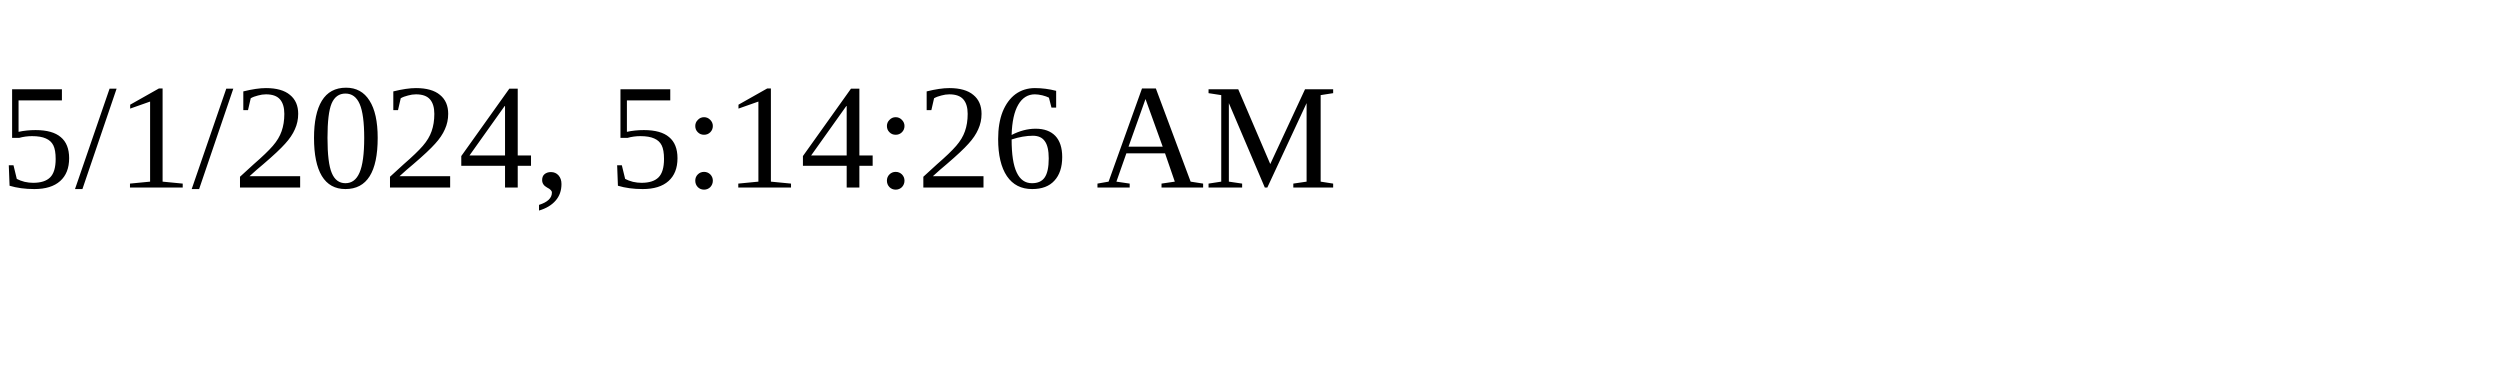
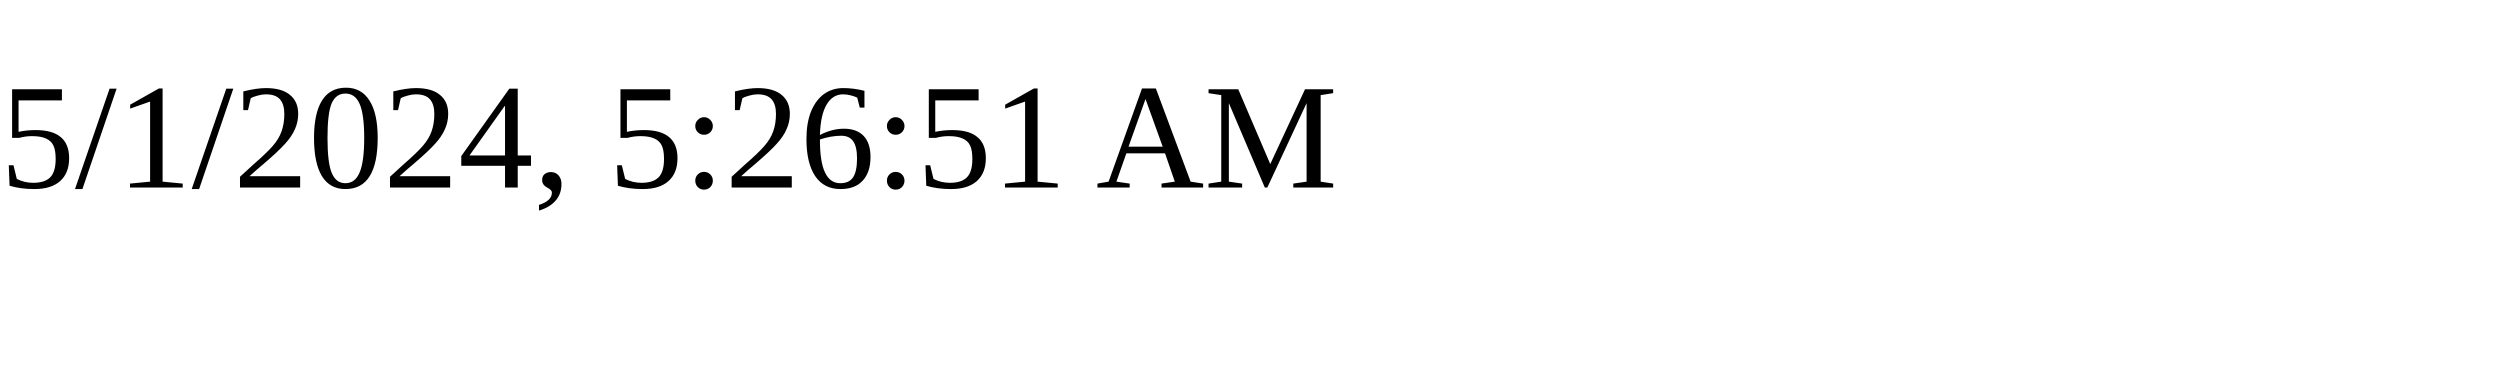
<svg xmlns="http://www.w3.org/2000/svg" height="30" width="200">
-   <text x="0" y="15">5/1/2024, 5:14:26 AM</text>
+   <text x="0" y="15">5/1/2024, 5:26:51 AM</text>
</svg>
